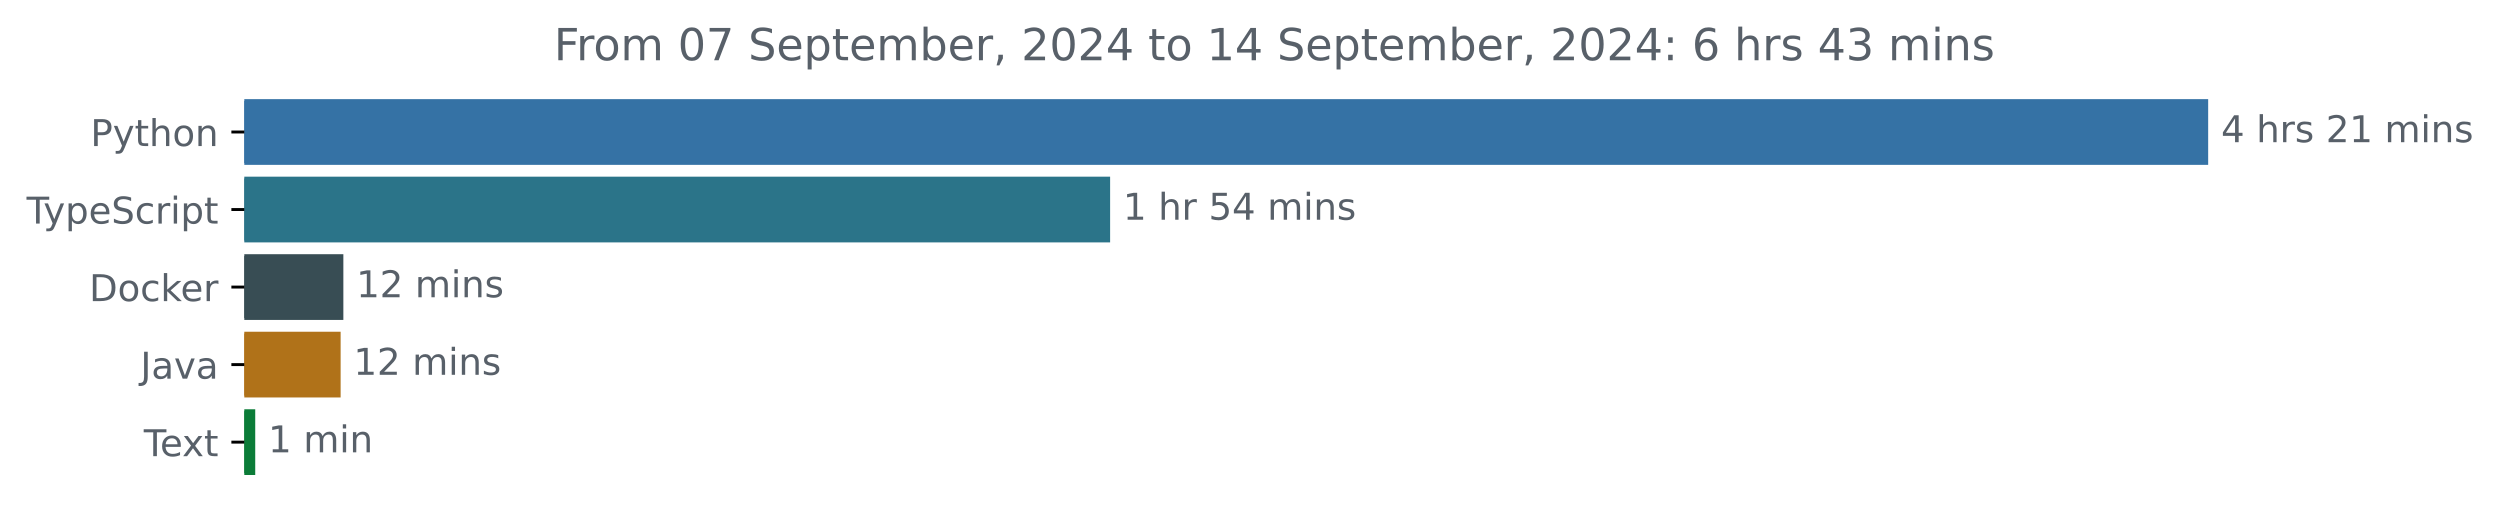
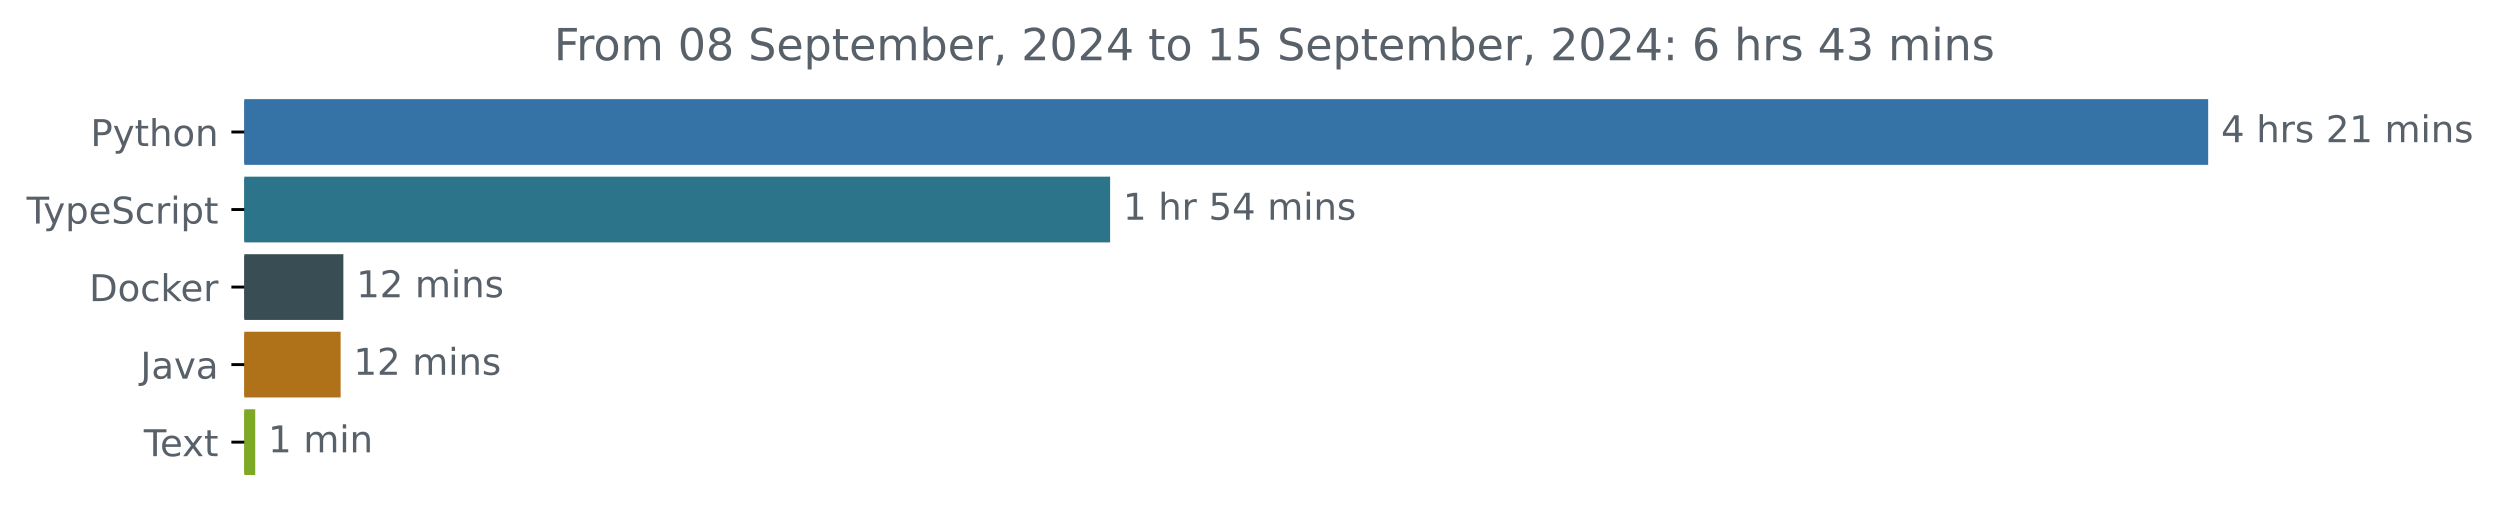
<svg xmlns="http://www.w3.org/2000/svg" xmlns:xlink="http://www.w3.org/1999/xlink" width="677.144pt" height="140.398pt" viewBox="0 0 677.144 140.398" version="1.1">
  <defs>
    <style type="text/css">*{stroke-linejoin: round; stroke-linecap: butt}</style>
  </defs>
  <g id="figure_1">
    <g id="patch_1">
      <path d="M -0 140.398  L 677.144 140.398  L 677.144 0  L -0 0  L -0 140.398  z " style="fill: none" />
    </g>
    <g id="axes_1">
      <g id="patch_2">
-         <path d="M 66.17 27.358  L 597.599 27.358  L 597.599 44.158  L 66.17 44.158  z " clip-path="url(#p6af382ceaa)" style="fill: #3572a5; stroke: #3572a5; stroke-linejoin: miter" />
+         <path d="M 66.17 27.358  L 597.599 27.358  L 597.599 44.158  L 66.17 44.158  z " clip-path="url(#p1a6671bd8b)" style="fill: #3572a5; stroke: #3572a5; stroke-linejoin: miter" />
      </g>
      <g id="patch_3">
-         <path d="M 66.17 48.358  L 300.183 48.358  L 300.183 65.158  L 66.17 65.158  z " clip-path="url(#p6af382ceaa)" style="fill: #2b7489; stroke: #2b7489; stroke-linejoin: miter" />
+         <path d="M 66.17 48.358  L 300.183 48.358  L 300.183 65.158  L 66.17 65.158  z " clip-path="url(#p1a6671bd8b)" style="fill: #2b7489; stroke: #2b7489; stroke-linejoin: miter" />
      </g>
      <g id="patch_4">
-         <path d="M 66.17 69.358  L 92.5 69.358  L 92.5 86.158  L 66.17 86.158  z " clip-path="url(#p6af382ceaa)" style="fill: #384d54; stroke: #384d54; stroke-linejoin: miter" />
+         <path d="M 66.17 69.358  L 92.5 69.358  L 92.5 86.158  L 66.17 86.158  z " clip-path="url(#p1a6671bd8b)" style="fill: #384d54; stroke: #384d54; stroke-linejoin: miter" />
      </g>
      <g id="patch_5">
-         <path d="M 66.17 90.358  L 91.762 90.358  L 91.762 107.158  L 66.17 107.158  z " clip-path="url(#p6af382ceaa)" style="fill: #b07219; stroke: #b07219; stroke-linejoin: miter" />
+         <path d="M 66.17 90.358  L 91.762 90.358  L 91.762 107.158  L 66.17 107.158  z " clip-path="url(#p1a6671bd8b)" style="fill: #b07219; stroke: #b07219; stroke-linejoin: miter" />
      </g>
      <g id="patch_6">
-         <path d="M 66.17 111.358  L 68.631 111.358  L 68.631 128.158  L 66.17 128.158  z " clip-path="url(#p6af382ceaa)" style="fill: #0b7c38; stroke: #0b7c38; stroke-linejoin: miter" />
+         <path d="M 66.17 111.358  L 68.631 111.358  L 68.631 128.158  L 66.17 128.158  z " clip-path="url(#p1a6671bd8b)" style="fill: #7da925; stroke: #7da925; stroke-linejoin: miter" />
      </g>
      <g id="matplotlib.axis_1" />
      <g id="matplotlib.axis_2">
        <g id="ytick_1">
          <g id="line2d_1">
            <defs>
-               <path id="m9919168242" d="M 0 0  L -3.5 0  " style="stroke: #000000; stroke-width: 0.8" />
+               <path id="mf054abaca5" d="M 0 0  L -3.5 0  " style="stroke: #000000; stroke-width: 0.8" />
            </defs>
            <g>
-               <use xlink:href="#m9919168242" x="66.17" y="35.758" style="stroke: #000000; stroke-width: 0.8" />
+               <use xlink:href="#mf054abaca5" x="66.17" y="35.758" style="stroke: #000000; stroke-width: 0.8" />
            </g>
          </g>
          <g id="text_1">
            <g style="fill: #586069" transform="translate(24.50781 39.55734) scale(0.1 -0.1)">
              <defs>
                <path id="DejaVuSans-50" d="M 1259 4147  L 1259 2394  L 2053 2394  Q 2494 2394 2734 2622  Q 2975 2850 2975 3272  Q 2975 3691 2734 3919  Q 2494 4147 2053 4147  L 1259 4147  z M 628 4666  L 2053 4666  Q 2838 4666 3239 4311  Q 3641 3956 3641 3272  Q 3641 2581 3239 2228  Q 2838 1875 2053 1875  L 1259 1875  L 1259 0  L 628 0  L 628 4666  z " transform="scale(0.015625)" />
                <path id="DejaVuSans-79" d="M 2059 -325  Q 1816 -950 1584 -1140  Q 1353 -1331 966 -1331  L 506 -1331  L 506 -850  L 844 -850  Q 1081 -850 1212 -737  Q 1344 -625 1503 -206  L 1606 56  L 191 3500  L 800 3500  L 1894 763  L 2988 3500  L 3597 3500  L 2059 -325  z " transform="scale(0.015625)" />
                <path id="DejaVuSans-74" d="M 1172 4494  L 1172 3500  L 2356 3500  L 2356 3053  L 1172 3053  L 1172 1153  Q 1172 725 1289 603  Q 1406 481 1766 481  L 2356 481  L 2356 0  L 1766 0  Q 1100 0 847 248  Q 594 497 594 1153  L 594 3053  L 172 3053  L 172 3500  L 594 3500  L 594 4494  L 1172 4494  z " transform="scale(0.015625)" />
                <path id="DejaVuSans-68" d="M 3513 2113  L 3513 0  L 2938 0  L 2938 2094  Q 2938 2591 2744 2837  Q 2550 3084 2163 3084  Q 1697 3084 1428 2787  Q 1159 2491 1159 1978  L 1159 0  L 581 0  L 581 4863  L 1159 4863  L 1159 2956  Q 1366 3272 1645 3428  Q 1925 3584 2291 3584  Q 2894 3584 3203 3211  Q 3513 2838 3513 2113  z " transform="scale(0.015625)" />
                <path id="DejaVuSans-6f" d="M 1959 3097  Q 1497 3097 1228 2736  Q 959 2375 959 1747  Q 959 1119 1226 758  Q 1494 397 1959 397  Q 2419 397 2687 759  Q 2956 1122 2956 1747  Q 2956 2369 2687 2733  Q 2419 3097 1959 3097  z M 1959 3584  Q 2709 3584 3137 3096  Q 3566 2609 3566 1747  Q 3566 888 3137 398  Q 2709 -91 1959 -91  Q 1206 -91 779 398  Q 353 888 353 1747  Q 353 2609 779 3096  Q 1206 3584 1959 3584  z " transform="scale(0.015625)" />
                <path id="DejaVuSans-6e" d="M 3513 2113  L 3513 0  L 2938 0  L 2938 2094  Q 2938 2591 2744 2837  Q 2550 3084 2163 3084  Q 1697 3084 1428 2787  Q 1159 2491 1159 1978  L 1159 0  L 581 0  L 581 3500  L 1159 3500  L 1159 2956  Q 1366 3272 1645 3428  Q 1925 3584 2291 3584  Q 2894 3584 3203 3211  Q 3513 2838 3513 2113  z " transform="scale(0.015625)" />
              </defs>
              <use xlink:href="#DejaVuSans-50" />
              <use xlink:href="#DejaVuSans-79" x="60.303" />
              <use xlink:href="#DejaVuSans-74" x="119.482" />
              <use xlink:href="#DejaVuSans-68" x="158.691" />
              <use xlink:href="#DejaVuSans-6f" x="222.07" />
              <use xlink:href="#DejaVuSans-6e" x="283.252" />
            </g>
          </g>
        </g>
        <g id="ytick_2">
          <g id="line2d_2">
            <g>
-               <use xlink:href="#m9919168242" x="66.17" y="56.758" style="stroke: #000000; stroke-width: 0.8" />
+               <use xlink:href="#mf054abaca5" x="66.17" y="56.758" style="stroke: #000000; stroke-width: 0.8" />
            </g>
          </g>
          <g id="text_2">
            <g style="fill: #586069" transform="translate(7.2 60.55734) scale(0.1 -0.1)">
              <defs>
                <path id="DejaVuSans-54" d="M -19 4666  L 3928 4666  L 3928 4134  L 2272 4134  L 2272 0  L 1638 0  L 1638 4134  L -19 4134  L -19 4666  z " transform="scale(0.015625)" />
                <path id="DejaVuSans-70" d="M 1159 525  L 1159 -1331  L 581 -1331  L 581 3500  L 1159 3500  L 1159 2969  Q 1341 3281 1617 3432  Q 1894 3584 2278 3584  Q 2916 3584 3314 3078  Q 3713 2572 3713 1747  Q 3713 922 3314 415  Q 2916 -91 2278 -91  Q 1894 -91 1617 61  Q 1341 213 1159 525  z M 3116 1747  Q 3116 2381 2855 2742  Q 2594 3103 2138 3103  Q 1681 3103 1420 2742  Q 1159 2381 1159 1747  Q 1159 1113 1420 752  Q 1681 391 2138 391  Q 2594 391 2855 752  Q 3116 1113 3116 1747  z " transform="scale(0.015625)" />
                <path id="DejaVuSans-65" d="M 3597 1894  L 3597 1613  L 953 1613  Q 991 1019 1311 708  Q 1631 397 2203 397  Q 2534 397 2845 478  Q 3156 559 3463 722  L 3463 178  Q 3153 47 2828 -22  Q 2503 -91 2169 -91  Q 1331 -91 842 396  Q 353 884 353 1716  Q 353 2575 817 3079  Q 1281 3584 2069 3584  Q 2775 3584 3186 3129  Q 3597 2675 3597 1894  z M 3022 2063  Q 3016 2534 2758 2815  Q 2500 3097 2075 3097  Q 1594 3097 1305 2825  Q 1016 2553 972 2059  L 3022 2063  z " transform="scale(0.015625)" />
                <path id="DejaVuSans-53" d="M 3425 4513  L 3425 3897  Q 3066 4069 2747 4153  Q 2428 4238 2131 4238  Q 1616 4238 1336 4038  Q 1056 3838 1056 3469  Q 1056 3159 1242 3001  Q 1428 2844 1947 2747  L 2328 2669  Q 3034 2534 3370 2195  Q 3706 1856 3706 1288  Q 3706 609 3251 259  Q 2797 -91 1919 -91  Q 1588 -91 1214 -16  Q 841 59 441 206  L 441 856  Q 825 641 1194 531  Q 1563 422 1919 422  Q 2459 422 2753 634  Q 3047 847 3047 1241  Q 3047 1584 2836 1778  Q 2625 1972 2144 2069  L 1759 2144  Q 1053 2284 737 2584  Q 422 2884 422 3419  Q 422 4038 858 4394  Q 1294 4750 2059 4750  Q 2388 4750 2728 4690  Q 3069 4631 3425 4513  z " transform="scale(0.015625)" />
                <path id="DejaVuSans-63" d="M 3122 3366  L 3122 2828  Q 2878 2963 2633 3030  Q 2388 3097 2138 3097  Q 1578 3097 1268 2742  Q 959 2388 959 1747  Q 959 1106 1268 751  Q 1578 397 2138 397  Q 2388 397 2633 464  Q 2878 531 3122 666  L 3122 134  Q 2881 22 2623 -34  Q 2366 -91 2075 -91  Q 1284 -91 818 406  Q 353 903 353 1747  Q 353 2603 823 3093  Q 1294 3584 2113 3584  Q 2378 3584 2631 3529  Q 2884 3475 3122 3366  z " transform="scale(0.015625)" />
                <path id="DejaVuSans-72" d="M 2631 2963  Q 2534 3019 2420 3045  Q 2306 3072 2169 3072  Q 1681 3072 1420 2755  Q 1159 2438 1159 1844  L 1159 0  L 581 0  L 581 3500  L 1159 3500  L 1159 2956  Q 1341 3275 1631 3429  Q 1922 3584 2338 3584  Q 2397 3584 2469 3576  Q 2541 3569 2628 3553  L 2631 2963  z " transform="scale(0.015625)" />
                <path id="DejaVuSans-69" d="M 603 3500  L 1178 3500  L 1178 0  L 603 0  L 603 3500  z M 603 4863  L 1178 4863  L 1178 4134  L 603 4134  L 603 4863  z " transform="scale(0.015625)" />
              </defs>
              <use xlink:href="#DejaVuSans-54" />
              <use xlink:href="#DejaVuSans-79" x="45.459" />
              <use xlink:href="#DejaVuSans-70" x="104.639" />
              <use xlink:href="#DejaVuSans-65" x="168.115" />
              <use xlink:href="#DejaVuSans-53" x="229.639" />
              <use xlink:href="#DejaVuSans-63" x="293.115" />
              <use xlink:href="#DejaVuSans-72" x="348.096" />
              <use xlink:href="#DejaVuSans-69" x="389.209" />
              <use xlink:href="#DejaVuSans-70" x="416.992" />
              <use xlink:href="#DejaVuSans-74" x="480.469" />
            </g>
          </g>
        </g>
        <g id="ytick_3">
          <g id="line2d_3">
            <g>
-               <use xlink:href="#m9919168242" x="66.17" y="77.758" style="stroke: #000000; stroke-width: 0.8" />
+               <use xlink:href="#mf054abaca5" x="66.17" y="77.758" style="stroke: #000000; stroke-width: 0.8" />
            </g>
          </g>
          <g id="text_3">
            <g style="fill: #586069" transform="translate(24.16094 81.55734) scale(0.1 -0.1)">
              <defs>
                <path id="DejaVuSans-44" d="M 1259 4147  L 1259 519  L 2022 519  Q 2988 519 3436 956  Q 3884 1394 3884 2338  Q 3884 3275 3436 3711  Q 2988 4147 2022 4147  L 1259 4147  z M 628 4666  L 1925 4666  Q 3281 4666 3915 4102  Q 4550 3538 4550 2338  Q 4550 1131 3912 565  Q 3275 0 1925 0  L 628 0  L 628 4666  z " transform="scale(0.015625)" />
                <path id="DejaVuSans-6b" d="M 581 4863  L 1159 4863  L 1159 1991  L 2875 3500  L 3609 3500  L 1753 1863  L 3688 0  L 2938 0  L 1159 1709  L 1159 0  L 581 0  L 581 4863  z " transform="scale(0.015625)" />
              </defs>
              <use xlink:href="#DejaVuSans-44" />
              <use xlink:href="#DejaVuSans-6f" x="77.002" />
              <use xlink:href="#DejaVuSans-63" x="138.184" />
              <use xlink:href="#DejaVuSans-6b" x="193.164" />
              <use xlink:href="#DejaVuSans-65" x="247.449" />
              <use xlink:href="#DejaVuSans-72" x="308.973" />
            </g>
          </g>
        </g>
        <g id="ytick_4">
          <g id="line2d_4">
            <g>
-               <use xlink:href="#m9919168242" x="66.17" y="98.758" style="stroke: #000000; stroke-width: 0.8" />
+               <use xlink:href="#mf054abaca5" x="66.17" y="98.758" style="stroke: #000000; stroke-width: 0.8" />
            </g>
          </g>
          <g id="text_4">
            <g style="fill: #586069" transform="translate(38.04531 102.5573) scale(0.1 -0.1)">
              <defs>
                <path id="DejaVuSans-4a" d="M 628 4666  L 1259 4666  L 1259 325  Q 1259 -519 939 -900  Q 619 -1281 -91 -1281  L -331 -1281  L -331 -750  L -134 -750  Q 284 -750 456 -515  Q 628 -281 628 325  L 628 4666  z " transform="scale(0.015625)" />
                <path id="DejaVuSans-61" d="M 2194 1759  Q 1497 1759 1228 1600  Q 959 1441 959 1056  Q 959 750 1161 570  Q 1363 391 1709 391  Q 2188 391 2477 730  Q 2766 1069 2766 1631  L 2766 1759  L 2194 1759  z M 3341 1997  L 3341 0  L 2766 0  L 2766 531  Q 2569 213 2275 61  Q 1981 -91 1556 -91  Q 1019 -91 701 211  Q 384 513 384 1019  Q 384 1609 779 1909  Q 1175 2209 1959 2209  L 2766 2209  L 2766 2266  Q 2766 2663 2505 2880  Q 2244 3097 1772 3097  Q 1472 3097 1187 3025  Q 903 2953 641 2809  L 641 3341  Q 956 3463 1253 3523  Q 1550 3584 1831 3584  Q 2591 3584 2966 3190  Q 3341 2797 3341 1997  z " transform="scale(0.015625)" />
                <path id="DejaVuSans-76" d="M 191 3500  L 800 3500  L 1894 563  L 2988 3500  L 3597 3500  L 2284 0  L 1503 0  L 191 3500  z " transform="scale(0.015625)" />
              </defs>
              <use xlink:href="#DejaVuSans-4a" />
              <use xlink:href="#DejaVuSans-61" x="29.492" />
              <use xlink:href="#DejaVuSans-76" x="90.771" />
              <use xlink:href="#DejaVuSans-61" x="149.951" />
            </g>
          </g>
        </g>
        <g id="ytick_5">
          <g id="line2d_5">
            <g>
-               <use xlink:href="#m9919168242" x="66.17" y="119.758" style="stroke: #000000; stroke-width: 0.8" />
+               <use xlink:href="#mf054abaca5" x="66.17" y="119.758" style="stroke: #000000; stroke-width: 0.8" />
            </g>
          </g>
          <g id="text_5">
            <g style="fill: #586069" transform="translate(38.94531 123.5573) scale(0.1 -0.1)">
              <defs>
                <path id="DejaVuSans-78" d="M 3513 3500  L 2247 1797  L 3578 0  L 2900 0  L 1881 1375  L 863 0  L 184 0  L 1544 1831  L 300 3500  L 978 3500  L 1906 2253  L 2834 3500  L 3513 3500  z " transform="scale(0.015625)" />
              </defs>
              <use xlink:href="#DejaVuSans-54" />
              <use xlink:href="#DejaVuSans-65" x="44.084" />
              <use xlink:href="#DejaVuSans-78" x="103.857" />
              <use xlink:href="#DejaVuSans-74" x="163.037" />
            </g>
          </g>
        </g>
      </g>
      <g id="text_6">
        <g style="fill: #586069" transform="translate(601.5989 38.5175) scale(0.1 -0.1)">
          <defs>
            <path id="DejaVuSans-34" d="M 2419 4116  L 825 1625  L 2419 1625  L 2419 4116  z M 2253 4666  L 3047 4666  L 3047 1625  L 3713 1625  L 3713 1100  L 3047 1100  L 3047 0  L 2419 0  L 2419 1100  L 313 1100  L 313 1709  L 2253 4666  z " transform="scale(0.015625)" />
            <path id="DejaVuSans-20" transform="scale(0.015625)" />
            <path id="DejaVuSans-73" d="M 2834 3397  L 2834 2853  Q 2591 2978 2328 3040  Q 2066 3103 1784 3103  Q 1356 3103 1142 2972  Q 928 2841 928 2578  Q 928 2378 1081 2264  Q 1234 2150 1697 2047  L 1894 2003  Q 2506 1872 2764 1633  Q 3022 1394 3022 966  Q 3022 478 2636 193  Q 2250 -91 1575 -91  Q 1294 -91 989 -36  Q 684 19 347 128  L 347 722  Q 666 556 975 473  Q 1284 391 1588 391  Q 1994 391 2212 530  Q 2431 669 2431 922  Q 2431 1156 2273 1281  Q 2116 1406 1581 1522  L 1381 1569  Q 847 1681 609 1914  Q 372 2147 372 2553  Q 372 3047 722 3315  Q 1072 3584 1716 3584  Q 2034 3584 2315 3537  Q 2597 3491 2834 3397  z " transform="scale(0.015625)" />
            <path id="DejaVuSans-32" d="M 1228 531  L 3431 531  L 3431 0  L 469 0  L 469 531  Q 828 903 1448 1529  Q 2069 2156 2228 2338  Q 2531 2678 2651 2914  Q 2772 3150 2772 3378  Q 2772 3750 2511 3984  Q 2250 4219 1831 4219  Q 1534 4219 1204 4116  Q 875 4013 500 3803  L 500 4441  Q 881 4594 1212 4672  Q 1544 4750 1819 4750  Q 2544 4750 2975 4387  Q 3406 4025 3406 3419  Q 3406 3131 3298 2873  Q 3191 2616 2906 2266  Q 2828 2175 2409 1742  Q 1991 1309 1228 531  z " transform="scale(0.015625)" />
            <path id="DejaVuSans-31" d="M 794 531  L 1825 531  L 1825 4091  L 703 3866  L 703 4441  L 1819 4666  L 2450 4666  L 2450 531  L 3481 531  L 3481 0  L 794 0  L 794 531  z " transform="scale(0.015625)" />
            <path id="DejaVuSans-6d" d="M 3328 2828  Q 3544 3216 3844 3400  Q 4144 3584 4550 3584  Q 5097 3584 5394 3201  Q 5691 2819 5691 2113  L 5691 0  L 5113 0  L 5113 2094  Q 5113 2597 4934 2840  Q 4756 3084 4391 3084  Q 3944 3084 3684 2787  Q 3425 2491 3425 1978  L 3425 0  L 2847 0  L 2847 2094  Q 2847 2600 2669 2842  Q 2491 3084 2119 3084  Q 1678 3084 1418 2786  Q 1159 2488 1159 1978  L 1159 0  L 581 0  L 581 3500  L 1159 3500  L 1159 2956  Q 1356 3278 1631 3431  Q 1906 3584 2284 3584  Q 2666 3584 2933 3390  Q 3200 3197 3328 2828  z " transform="scale(0.015625)" />
          </defs>
          <use xlink:href="#DejaVuSans-34" />
          <use xlink:href="#DejaVuSans-20" x="63.623" />
          <use xlink:href="#DejaVuSans-68" x="95.41" />
          <use xlink:href="#DejaVuSans-72" x="158.789" />
          <use xlink:href="#DejaVuSans-73" x="199.902" />
          <use xlink:href="#DejaVuSans-20" x="252.002" />
          <use xlink:href="#DejaVuSans-32" x="283.789" />
          <use xlink:href="#DejaVuSans-31" x="347.412" />
          <use xlink:href="#DejaVuSans-20" x="411.035" />
          <use xlink:href="#DejaVuSans-6d" x="442.822" />
          <use xlink:href="#DejaVuSans-69" x="540.234" />
          <use xlink:href="#DejaVuSans-6e" x="568.018" />
          <use xlink:href="#DejaVuSans-73" x="631.396" />
        </g>
      </g>
      <g id="text_7">
        <g style="fill: #586069" transform="translate(304.1826 59.5175) scale(0.1 -0.1)">
          <defs>
            <path id="DejaVuSans-35" d="M 691 4666  L 3169 4666  L 3169 4134  L 1269 4134  L 1269 2991  Q 1406 3038 1543 3061  Q 1681 3084 1819 3084  Q 2600 3084 3056 2656  Q 3513 2228 3513 1497  Q 3513 744 3044 326  Q 2575 -91 1722 -91  Q 1428 -91 1123 -41  Q 819 9 494 109  L 494 744  Q 775 591 1075 516  Q 1375 441 1709 441  Q 2250 441 2565 725  Q 2881 1009 2881 1497  Q 2881 1984 2565 2268  Q 2250 2553 1709 2553  Q 1456 2553 1204 2497  Q 953 2441 691 2322  L 691 4666  z " transform="scale(0.015625)" />
          </defs>
          <use xlink:href="#DejaVuSans-31" />
          <use xlink:href="#DejaVuSans-20" x="63.623" />
          <use xlink:href="#DejaVuSans-68" x="95.41" />
          <use xlink:href="#DejaVuSans-72" x="158.789" />
          <use xlink:href="#DejaVuSans-20" x="199.902" />
          <use xlink:href="#DejaVuSans-35" x="231.689" />
          <use xlink:href="#DejaVuSans-34" x="295.312" />
          <use xlink:href="#DejaVuSans-20" x="358.936" />
          <use xlink:href="#DejaVuSans-6d" x="390.723" />
          <use xlink:href="#DejaVuSans-69" x="488.135" />
          <use xlink:href="#DejaVuSans-6e" x="515.918" />
          <use xlink:href="#DejaVuSans-73" x="579.297" />
        </g>
      </g>
      <g id="text_8">
        <g style="fill: #586069" transform="translate(96.49977 80.5175) scale(0.1 -0.1)">
          <use xlink:href="#DejaVuSans-31" />
          <use xlink:href="#DejaVuSans-32" x="63.623" />
          <use xlink:href="#DejaVuSans-20" x="127.246" />
          <use xlink:href="#DejaVuSans-6d" x="159.033" />
          <use xlink:href="#DejaVuSans-69" x="256.445" />
          <use xlink:href="#DejaVuSans-6e" x="284.229" />
          <use xlink:href="#DejaVuSans-73" x="347.607" />
        </g>
      </g>
      <g id="text_9">
        <g style="fill: #586069" transform="translate(95.76156 101.5175) scale(0.1 -0.1)">
          <use xlink:href="#DejaVuSans-31" />
          <use xlink:href="#DejaVuSans-32" x="63.623" />
          <use xlink:href="#DejaVuSans-20" x="127.246" />
          <use xlink:href="#DejaVuSans-6d" x="159.033" />
          <use xlink:href="#DejaVuSans-69" x="256.445" />
          <use xlink:href="#DejaVuSans-6e" x="284.229" />
          <use xlink:href="#DejaVuSans-73" x="347.607" />
        </g>
      </g>
      <g id="text_10">
        <g style="fill: #586069" transform="translate(72.63101 122.5175) scale(0.1 -0.1)">
          <use xlink:href="#DejaVuSans-31" />
          <use xlink:href="#DejaVuSans-20" x="63.623" />
          <use xlink:href="#DejaVuSans-6d" x="95.41" />
          <use xlink:href="#DejaVuSans-69" x="192.822" />
          <use xlink:href="#DejaVuSans-6e" x="220.605" />
        </g>
      </g>
      <g id="text_11">
        <g style="fill: #586069" transform="translate(150.0447 16.31812) scale(0.12 -0.12)">
          <defs>
            <path id="DejaVuSans-46" d="M 628 4666  L 3309 4666  L 3309 4134  L 1259 4134  L 1259 2759  L 3109 2759  L 3109 2228  L 1259 2228  L 1259 0  L 628 0  L 628 4666  z " transform="scale(0.015625)" />
            <path id="DejaVuSans-30" d="M 2034 4250  Q 1547 4250 1301 3770  Q 1056 3291 1056 2328  Q 1056 1369 1301 889  Q 1547 409 2034 409  Q 2525 409 2770 889  Q 3016 1369 3016 2328  Q 3016 3291 2770 3770  Q 2525 4250 2034 4250  z M 2034 4750  Q 2819 4750 3233 4129  Q 3647 3509 3647 2328  Q 3647 1150 3233 529  Q 2819 -91 2034 -91  Q 1250 -91 836 529  Q 422 1150 422 2328  Q 422 3509 836 4129  Q 1250 4750 2034 4750  z " transform="scale(0.015625)" />
-             <path id="DejaVuSans-37" d="M 525 4666  L 3525 4666  L 3525 4397  L 1831 0  L 1172 0  L 2766 4134  L 525 4134  L 525 4666  z " transform="scale(0.015625)" />
+             <path id="DejaVuSans-38" d="M 2034 2216  Q 1584 2216 1326 1975  Q 1069 1734 1069 1313  Q 1069 891 1326 650  Q 1584 409 2034 409  Q 2484 409 2743 651  Q 3003 894 3003 1313  Q 3003 1734 2745 1975  Q 2488 2216 2034 2216  z M 1403 2484  Q 997 2584 770 2862  Q 544 3141 544 3541  Q 544 4100 942 4425  Q 1341 4750 2034 4750  Q 2731 4750 3128 4425  Q 3525 4100 3525 3541  Q 3525 3141 3298 2862  Q 3072 2584 2669 2484  Q 3125 2378 3379 2068  Q 3634 1759 3634 1313  Q 3634 634 3220 271  Q 2806 -91 2034 -91  Q 1263 -91 848 271  Q 434 634 434 1313  Q 434 1759 690 2068  Q 947 2378 1403 2484  z M 1172 3481  Q 1172 3119 1398 2916  Q 1625 2713 2034 2713  Q 2441 2713 2670 2916  Q 2900 3119 2900 3481  Q 2900 3844 2670 4047  Q 2441 4250 2034 4250  Q 1625 4250 1398 4047  Q 1172 3844 1172 3481  z " transform="scale(0.015625)" />
            <path id="DejaVuSans-62" d="M 3116 1747  Q 3116 2381 2855 2742  Q 2594 3103 2138 3103  Q 1681 3103 1420 2742  Q 1159 2381 1159 1747  Q 1159 1113 1420 752  Q 1681 391 2138 391  Q 2594 391 2855 752  Q 3116 1113 3116 1747  z M 1159 2969  Q 1341 3281 1617 3432  Q 1894 3584 2278 3584  Q 2916 3584 3314 3078  Q 3713 2572 3713 1747  Q 3713 922 3314 415  Q 2916 -91 2278 -91  Q 1894 -91 1617 61  Q 1341 213 1159 525  L 1159 0  L 581 0  L 581 4863  L 1159 4863  L 1159 2969  z " transform="scale(0.015625)" />
            <path id="DejaVuSans-2c" d="M 750 794  L 1409 794  L 1409 256  L 897 -744  L 494 -744  L 750 256  L 750 794  z " transform="scale(0.015625)" />
            <path id="DejaVuSans-3a" d="M 750 794  L 1409 794  L 1409 0  L 750 0  L 750 794  z M 750 3309  L 1409 3309  L 1409 2516  L 750 2516  L 750 3309  z " transform="scale(0.015625)" />
            <path id="DejaVuSans-36" d="M 2113 2584  Q 1688 2584 1439 2293  Q 1191 2003 1191 1497  Q 1191 994 1439 701  Q 1688 409 2113 409  Q 2538 409 2786 701  Q 3034 994 3034 1497  Q 3034 2003 2786 2293  Q 2538 2584 2113 2584  z M 3366 4563  L 3366 3988  Q 3128 4100 2886 4159  Q 2644 4219 2406 4219  Q 1781 4219 1451 3797  Q 1122 3375 1075 2522  Q 1259 2794 1537 2939  Q 1816 3084 2150 3084  Q 2853 3084 3261 2657  Q 3669 2231 3669 1497  Q 3669 778 3244 343  Q 2819 -91 2113 -91  Q 1303 -91 875 529  Q 447 1150 447 2328  Q 447 3434 972 4092  Q 1497 4750 2381 4750  Q 2619 4750 2861 4703  Q 3103 4656 3366 4563  z " transform="scale(0.015625)" />
            <path id="DejaVuSans-33" d="M 2597 2516  Q 3050 2419 3304 2112  Q 3559 1806 3559 1356  Q 3559 666 3084 287  Q 2609 -91 1734 -91  Q 1441 -91 1130 -33  Q 819 25 488 141  L 488 750  Q 750 597 1062 519  Q 1375 441 1716 441  Q 2309 441 2620 675  Q 2931 909 2931 1356  Q 2931 1769 2642 2001  Q 2353 2234 1838 2234  L 1294 2234  L 1294 2753  L 1863 2753  Q 2328 2753 2575 2939  Q 2822 3125 2822 3475  Q 2822 3834 2567 4026  Q 2313 4219 1838 4219  Q 1578 4219 1281 4162  Q 984 4106 628 3988  L 628 4550  Q 988 4650 1302 4700  Q 1616 4750 1894 4750  Q 2613 4750 3031 4423  Q 3450 4097 3450 3541  Q 3450 3153 3228 2886  Q 3006 2619 2597 2516  z " transform="scale(0.015625)" />
          </defs>
          <use xlink:href="#DejaVuSans-46" />
          <use xlink:href="#DejaVuSans-72" x="50.27" />
          <use xlink:href="#DejaVuSans-6f" x="89.133" />
          <use xlink:href="#DejaVuSans-6d" x="150.314" />
          <use xlink:href="#DejaVuSans-20" x="247.727" />
          <use xlink:href="#DejaVuSans-30" x="279.514" />
-           <use xlink:href="#DejaVuSans-37" x="343.137" />
+           <use xlink:href="#DejaVuSans-38" x="343.137" />
          <use xlink:href="#DejaVuSans-20" x="406.76" />
          <use xlink:href="#DejaVuSans-53" x="438.547" />
          <use xlink:href="#DejaVuSans-65" x="502.023" />
          <use xlink:href="#DejaVuSans-70" x="563.547" />
          <use xlink:href="#DejaVuSans-74" x="627.023" />
          <use xlink:href="#DejaVuSans-65" x="666.232" />
          <use xlink:href="#DejaVuSans-6d" x="727.756" />
          <use xlink:href="#DejaVuSans-62" x="825.168" />
          <use xlink:href="#DejaVuSans-65" x="888.645" />
          <use xlink:href="#DejaVuSans-72" x="950.168" />
          <use xlink:href="#DejaVuSans-2c" x="991.281" />
          <use xlink:href="#DejaVuSans-20" x="1023.068" />
          <use xlink:href="#DejaVuSans-32" x="1054.855" />
          <use xlink:href="#DejaVuSans-30" x="1118.479" />
          <use xlink:href="#DejaVuSans-32" x="1182.102" />
          <use xlink:href="#DejaVuSans-34" x="1245.725" />
          <use xlink:href="#DejaVuSans-20" x="1309.348" />
          <use xlink:href="#DejaVuSans-74" x="1341.135" />
          <use xlink:href="#DejaVuSans-6f" x="1380.344" />
          <use xlink:href="#DejaVuSans-20" x="1441.525" />
          <use xlink:href="#DejaVuSans-31" x="1473.312" />
-           <use xlink:href="#DejaVuSans-34" x="1536.936" />
+           <use xlink:href="#DejaVuSans-35" x="1536.936" />
          <use xlink:href="#DejaVuSans-20" x="1600.559" />
          <use xlink:href="#DejaVuSans-53" x="1632.346" />
          <use xlink:href="#DejaVuSans-65" x="1695.822" />
          <use xlink:href="#DejaVuSans-70" x="1757.346" />
          <use xlink:href="#DejaVuSans-74" x="1820.822" />
          <use xlink:href="#DejaVuSans-65" x="1860.031" />
          <use xlink:href="#DejaVuSans-6d" x="1921.555" />
          <use xlink:href="#DejaVuSans-62" x="2018.967" />
          <use xlink:href="#DejaVuSans-65" x="2082.443" />
          <use xlink:href="#DejaVuSans-72" x="2143.967" />
          <use xlink:href="#DejaVuSans-2c" x="2185.08" />
          <use xlink:href="#DejaVuSans-20" x="2216.867" />
          <use xlink:href="#DejaVuSans-32" x="2248.654" />
          <use xlink:href="#DejaVuSans-30" x="2312.277" />
          <use xlink:href="#DejaVuSans-32" x="2375.9" />
          <use xlink:href="#DejaVuSans-34" x="2439.523" />
          <use xlink:href="#DejaVuSans-3a" x="2503.146" />
          <use xlink:href="#DejaVuSans-20" x="2536.838" />
          <use xlink:href="#DejaVuSans-36" x="2568.625" />
          <use xlink:href="#DejaVuSans-20" x="2632.248" />
          <use xlink:href="#DejaVuSans-68" x="2664.035" />
          <use xlink:href="#DejaVuSans-72" x="2727.414" />
          <use xlink:href="#DejaVuSans-73" x="2768.527" />
          <use xlink:href="#DejaVuSans-20" x="2820.627" />
          <use xlink:href="#DejaVuSans-34" x="2852.414" />
          <use xlink:href="#DejaVuSans-33" x="2916.037" />
          <use xlink:href="#DejaVuSans-20" x="2979.66" />
          <use xlink:href="#DejaVuSans-6d" x="3011.447" />
          <use xlink:href="#DejaVuSans-69" x="3108.859" />
          <use xlink:href="#DejaVuSans-6e" x="3136.643" />
          <use xlink:href="#DejaVuSans-73" x="3200.021" />
        </g>
      </g>
    </g>
  </g>
  <defs>
-     <clipPath id="p6af382ceaa">
+     <clipPath id="p1a6671bd8b">
      <rect x="66.17" y="22.318" width="558" height="110.88" />
    </clipPath>
  </defs>
</svg>
